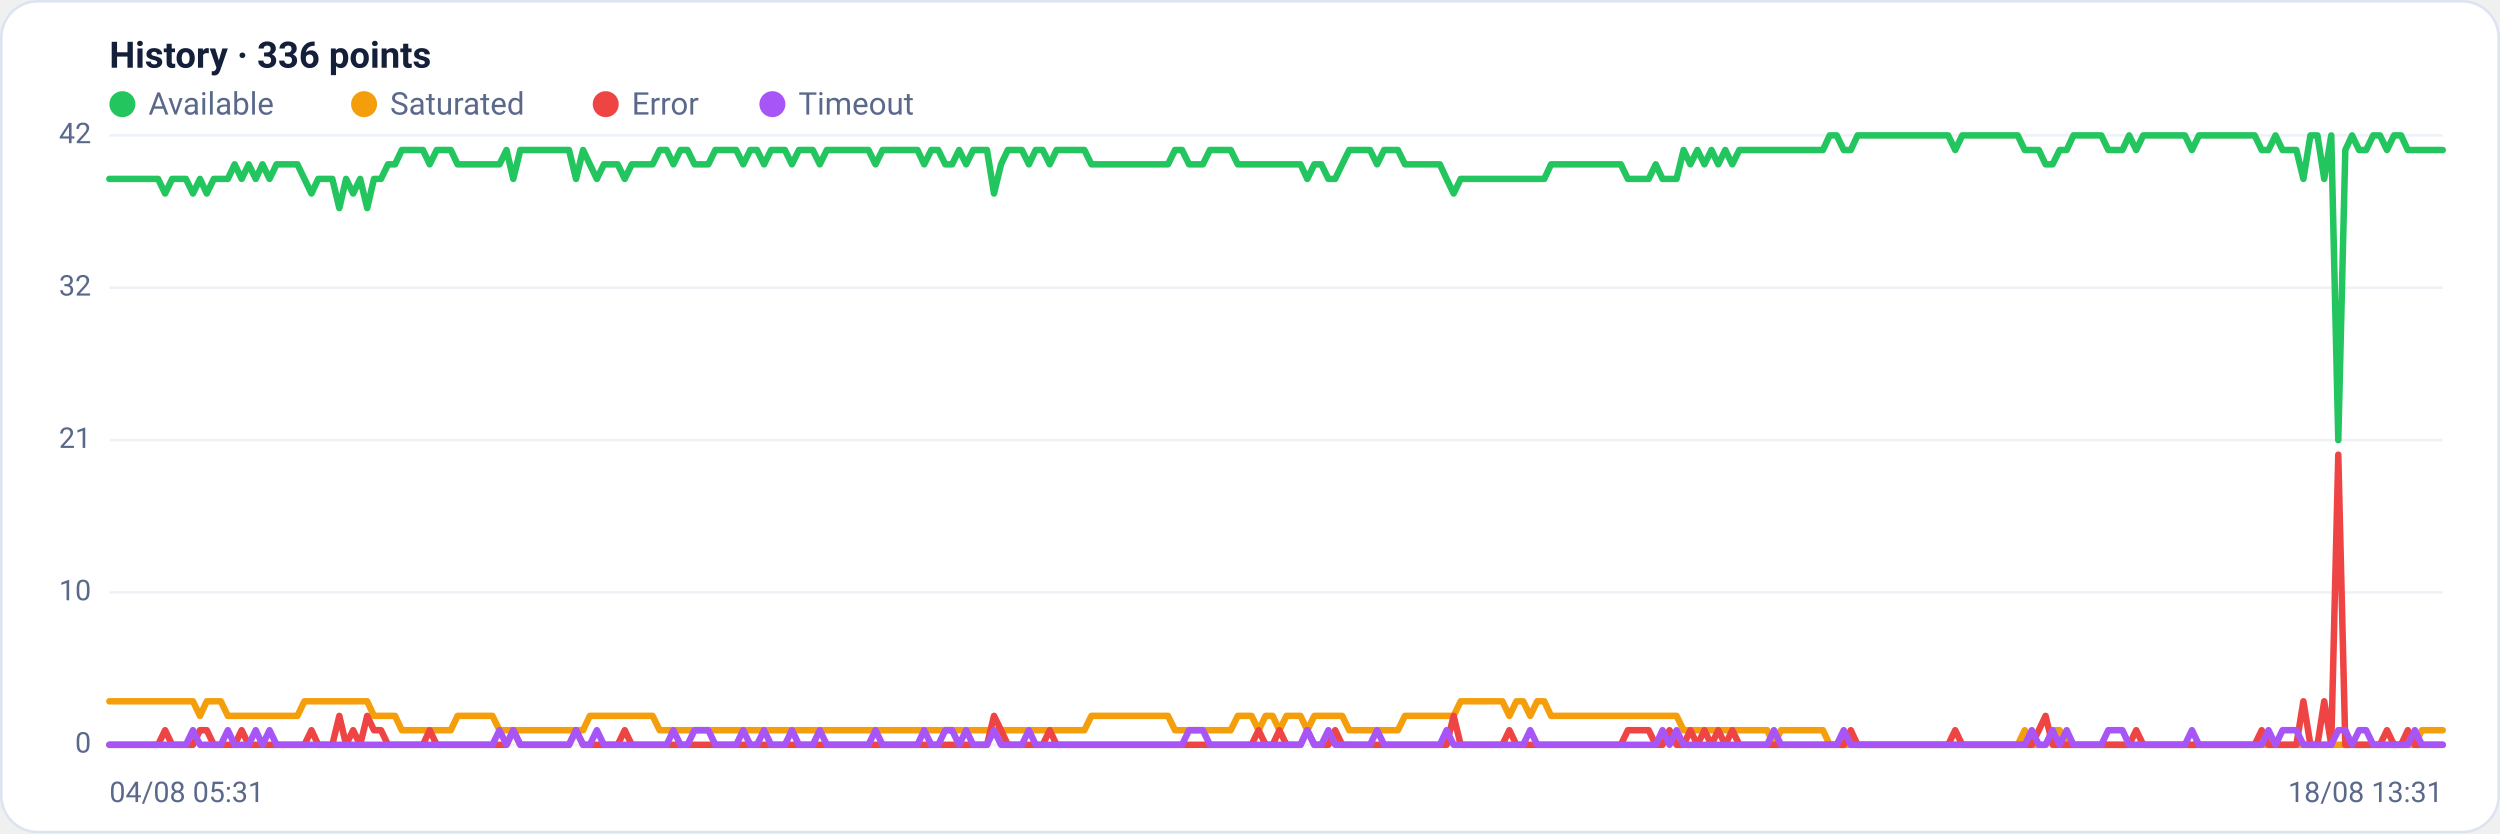
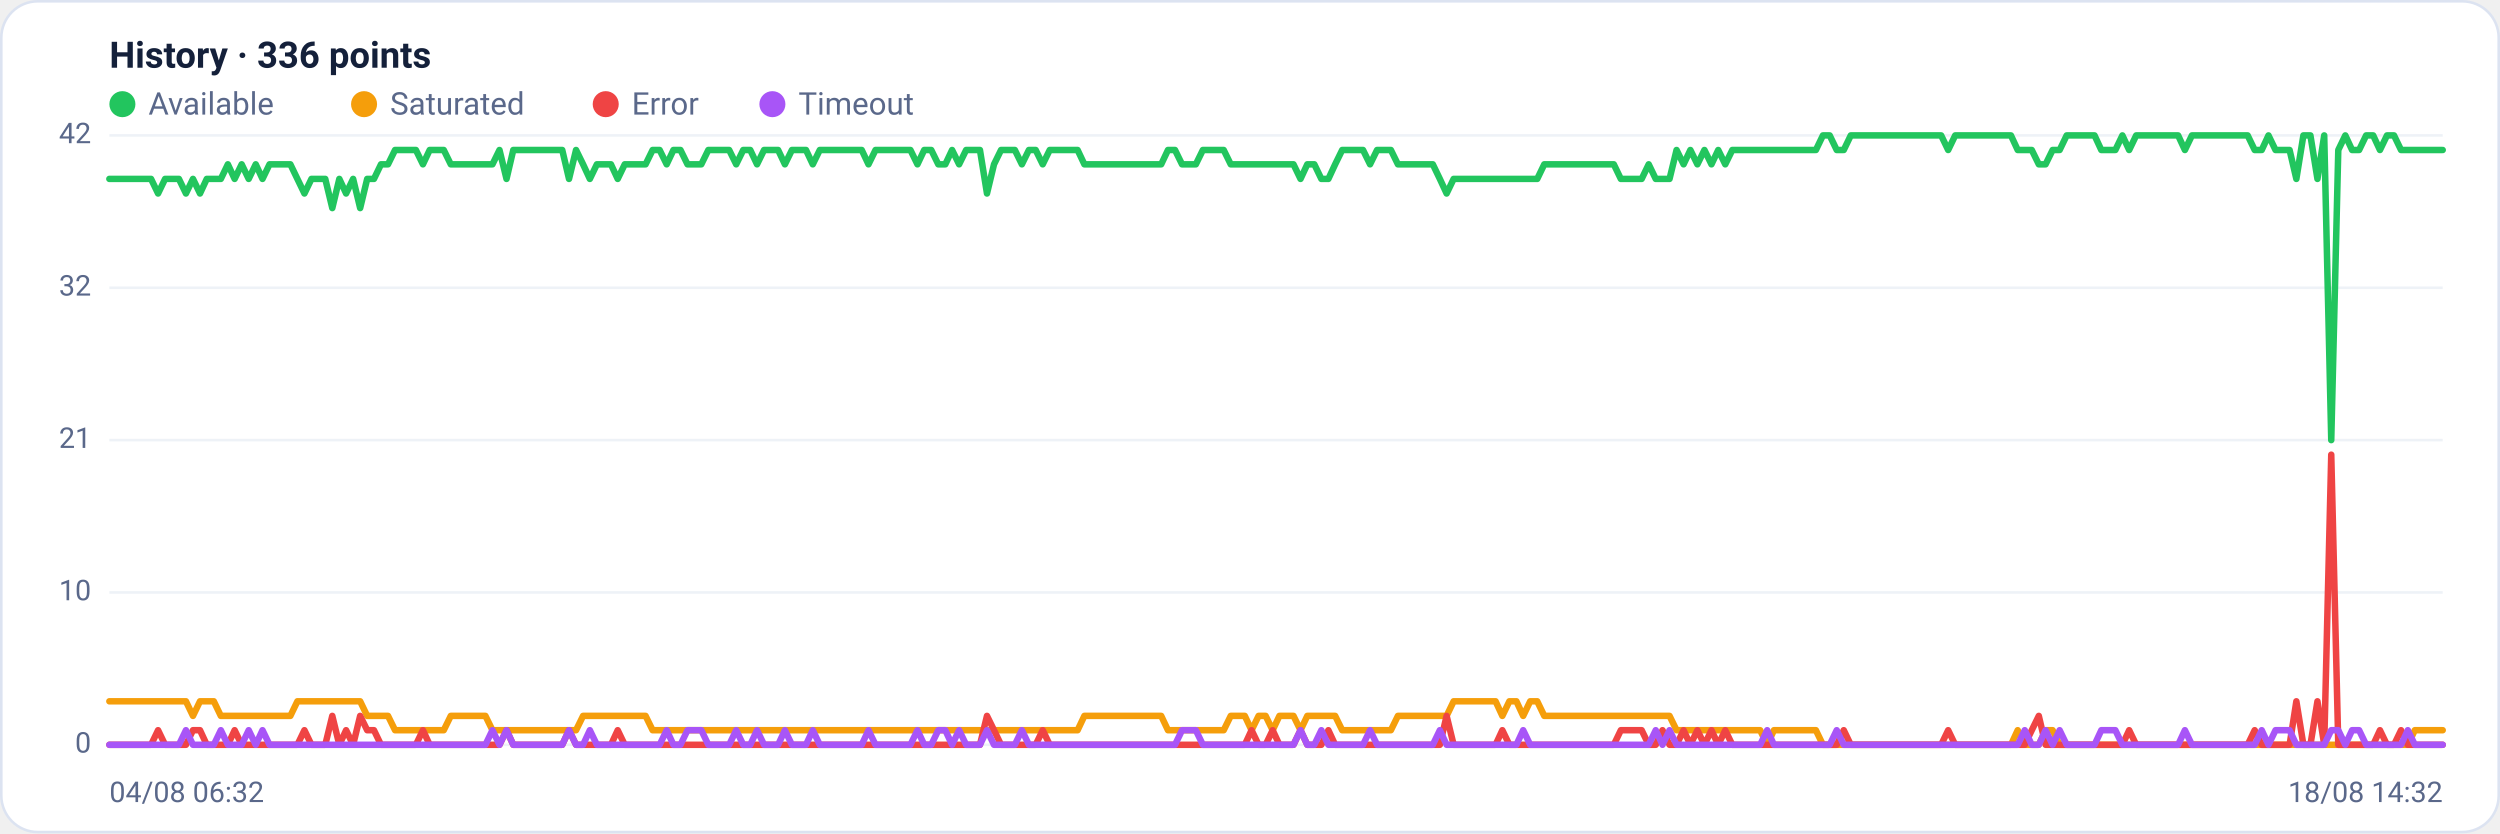
<svg xmlns="http://www.w3.org/2000/svg" viewBox="0 0 960 320" width="960" height="320" font-family="Segoe UI, system-ui, -apple-system, Roboto, Helvetica, Arial, sans-serif" role="img" aria-label="Availability history per region">
  <rect x="0.5" y="0.5" width="959" height="319" rx="14" fill="#ffffff" stroke="#dce3f1" />
  <text x="42" y="26" font-size="14" font-weight="600" fill="#14203a">History · 336 points</text>
  <circle cx="47" cy="40" r="5" fill="#22c55e" />
  <text x="57" y="44" font-size="12" fill="#5a688a">Available</text>
  <circle cx="139.8" cy="40" r="5" fill="#f59e0b" />
  <text x="149.8" y="44" font-size="12" fill="#5a688a">Saturated</text>
  <circle cx="232.6" cy="40" r="5" fill="#ef4444" />
  <text x="242.6" y="44" font-size="12" fill="#5a688a">Error</text>
  <circle cx="296.6" cy="40" r="5" fill="#a855f7" />
  <text x="306.6" y="44" font-size="12" fill="#5a688a">Timeout</text>
  <line x1="42" y1="286.0" x2="938" y2="286.0" stroke="#eef2f7" stroke-width="1" />
  <text x="35" y="289.0" text-anchor="end" font-size="11" fill="#5a688a">0</text>
  <line x1="42" y1="227.5" x2="938" y2="227.5" stroke="#eef2f7" stroke-width="1" />
  <text x="35" y="230.5" text-anchor="end" font-size="11" fill="#5a688a">10</text>
  <line x1="42" y1="169.0" x2="938" y2="169.0" stroke="#eef2f7" stroke-width="1" />
  <text x="35" y="172.0" text-anchor="end" font-size="11" fill="#5a688a">21</text>
  <line x1="42" y1="110.5" x2="938" y2="110.5" stroke="#eef2f7" stroke-width="1" />
  <text x="35" y="113.5" text-anchor="end" font-size="11" fill="#5a688a">32</text>
  <line x1="42" y1="52.0" x2="938" y2="52.0" stroke="#eef2f7" stroke-width="1" />
  <text x="35" y="55.0" text-anchor="end" font-size="11" fill="#5a688a">42</text>
-   <polyline fill="none" stroke="#22c55e" stroke-width="2.5" stroke-linejoin="round" stroke-linecap="round" points="42.0,68.7 44.7,68.7 47.3,68.7 50.0,68.7 52.7,68.7 55.4,68.7 58.0,68.7 60.7,68.7 63.4,74.3 66.1,68.7 68.7,68.7 71.4,68.7 74.1,74.3 76.8,68.7 79.4,74.3 82.1,68.7 84.8,68.7 87.5,68.7 90.1,63.1 92.8,68.7 95.5,63.1 98.2,68.7 100.8,63.1 103.5,68.7 106.2,63.1 108.9,63.1 111.5,63.1 114.2,63.1 116.9,68.7 119.6,74.3 122.2,68.7 124.9,68.7 127.6,68.7 130.3,79.9 132.9,68.7 135.6,74.3 138.3,68.7 141.0,79.9 143.6,68.7 146.3,68.7 149.0,63.1 151.7,63.1 154.3,57.6 157.0,57.6 159.7,57.6 162.4,57.6 165.0,63.1 167.7,57.6 170.4,57.6 173.1,57.6 175.7,63.1 178.4,63.1 181.1,63.1 183.8,63.1 186.4,63.1 189.1,63.1 191.8,63.1 194.5,57.6 197.1,68.7 199.8,57.6 202.5,57.6 205.2,57.6 207.8,57.6 210.5,57.6 213.2,57.6 215.9,57.6 218.5,57.6 221.2,68.7 223.9,57.6 226.5,63.1 229.2,68.7 231.9,63.1 234.6,63.1 237.2,63.1 239.9,68.7 242.6,63.1 245.3,63.1 247.9,63.1 250.6,63.1 253.3,57.6 256.0,57.6 258.6,63.1 261.3,57.6 264.0,57.6 266.7,63.1 269.3,63.1 272.0,63.1 274.7,57.6 277.4,57.6 280.0,57.6 282.7,57.6 285.4,63.1 288.1,57.6 290.7,57.6 293.4,63.1 296.1,57.6 298.8,57.6 301.4,57.6 304.1,63.1 306.8,57.6 309.5,57.6 312.1,57.6 314.8,63.1 317.5,57.6 320.2,57.6 322.8,57.6 325.5,57.6 328.2,57.6 330.9,57.6 333.5,57.6 336.2,63.1 338.9,57.6 341.6,57.6 344.2,57.6 346.9,57.6 349.6,57.6 352.3,57.6 354.9,63.1 357.6,57.6 360.3,57.6 363.0,63.1 365.6,63.1 368.3,57.6 371.0,63.1 373.7,57.6 376.3,57.6 379.0,57.6 381.7,74.3 384.4,63.1 387.0,57.6 389.7,57.6 392.4,57.6 395.1,63.1 397.7,57.6 400.4,57.6 403.1,63.1 405.7,57.6 408.4,57.6 411.1,57.6 413.8,57.6 416.4,57.6 419.1,63.1 421.8,63.1 424.5,63.1 427.1,63.1 429.8,63.1 432.5,63.1 435.2,63.1 437.8,63.1 440.5,63.1 443.2,63.1 445.9,63.1 448.5,63.1 451.2,57.6 453.9,57.6 456.6,63.1 459.2,63.1 461.9,63.1 464.6,57.6 467.3,57.6 469.9,57.6 472.6,57.6 475.3,63.1 478.0,63.1 480.6,63.1 483.3,63.1 486.0,63.1 488.7,63.1 491.3,63.1 494.0,63.1 496.7,63.1 499.4,63.1 502.0,68.7 504.7,63.1 507.4,63.1 510.1,68.7 512.7,68.7 515.4,63.1 518.1,57.6 520.8,57.6 523.4,57.6 526.1,57.6 528.8,63.1 531.5,57.6 534.1,57.6 536.8,57.6 539.5,63.1 542.2,63.1 544.8,63.1 547.5,63.1 550.2,63.1 552.9,63.1 555.5,68.7 558.2,74.3 560.9,68.7 563.6,68.7 566.2,68.7 568.9,68.7 571.6,68.7 574.3,68.7 576.9,68.7 579.6,68.7 582.3,68.7 584.9,68.7 587.6,68.7 590.3,68.7 593.0,68.7 595.6,63.1 598.3,63.1 601.0,63.1 603.7,63.1 606.3,63.1 609.0,63.1 611.7,63.1 614.4,63.1 617.0,63.1 619.7,63.1 622.4,63.1 625.1,68.7 627.7,68.7 630.4,68.7 633.1,68.7 635.8,63.1 638.4,68.7 641.1,68.7 643.8,68.7 646.5,57.6 649.1,63.1 651.8,57.6 654.5,63.1 657.2,57.6 659.8,63.1 662.5,57.6 665.2,63.1 667.9,57.6 670.5,57.6 673.2,57.6 675.9,57.6 678.6,57.6 681.2,57.6 683.9,57.6 686.6,57.6 689.3,57.6 691.9,57.6 694.6,57.6 697.3,57.6 700.0,57.6 702.6,52.0 705.3,52.0 708.0,57.6 710.7,57.6 713.3,52.0 716.0,52.0 718.7,52.0 721.4,52.0 724.0,52.0 726.7,52.0 729.4,52.0 732.1,52.0 734.7,52.0 737.4,52.0 740.1,52.0 742.8,52.0 745.4,52.0 748.1,52.0 750.8,57.6 753.5,52.0 756.1,52.0 758.8,52.0 761.5,52.0 764.1,52.0 766.8,52.0 769.5,52.0 772.2,52.0 774.8,52.0 777.5,57.6 780.2,57.6 782.9,57.6 785.5,63.1 788.2,63.1 790.9,57.6 793.6,57.6 796.2,52.0 798.9,52.0 801.6,52.0 804.3,52.0 806.9,52.0 809.6,57.6 812.3,57.6 815.0,57.6 817.6,52.0 820.3,57.6 823.0,52.0 825.7,52.0 828.3,52.0 831.0,52.0 833.7,52.0 836.4,52.0 839.0,52.0 841.7,57.6 844.4,52.0 847.1,52.0 849.7,52.0 852.4,52.0 855.1,52.0 857.8,52.0 860.4,52.0 863.1,52.0 865.8,52.0 868.5,57.6 871.1,57.6 873.8,52.0 876.5,57.6 879.2,57.6 881.8,57.6 884.5,68.7 887.2,52.0 889.9,52.0 892.5,68.7 895.2,52.0 897.9,169.0 900.6,57.6 903.2,52.0 905.9,57.6 908.6,57.6 911.3,52.0 913.9,52.0 916.6,57.6 919.3,52.0 922.0,52.0 924.6,57.6 927.3,57.6 930.0,57.6 932.7,57.6 935.3,57.6 938.0,57.6" />
-   <polyline fill="none" stroke="#f59e0b" stroke-width="2.5" stroke-linejoin="round" stroke-linecap="round" points="42.0,269.3 44.7,269.3 47.3,269.3 50.0,269.3 52.7,269.3 55.4,269.3 58.0,269.3 60.7,269.3 63.4,269.3 66.1,269.3 68.7,269.3 71.4,269.3 74.1,269.3 76.8,274.9 79.4,269.3 82.1,269.3 84.8,269.3 87.5,274.9 90.1,274.9 92.8,274.9 95.5,274.9 98.2,274.9 100.8,274.9 103.5,274.9 106.2,274.9 108.9,274.9 111.5,274.9 114.2,274.9 116.9,269.3 119.6,269.3 122.2,269.3 124.9,269.3 127.6,269.3 130.3,269.3 132.9,269.3 135.6,269.3 138.3,269.3 141.0,269.3 143.6,274.9 146.3,274.9 149.0,274.9 151.7,274.9 154.3,280.4 157.0,280.4 159.7,280.4 162.4,280.4 165.0,280.4 167.7,280.4 170.4,280.4 173.1,280.4 175.7,274.9 178.4,274.9 181.1,274.9 183.8,274.9 186.4,274.9 189.1,274.9 191.8,280.4 194.5,280.4 197.1,280.4 199.8,280.4 202.5,280.4 205.2,280.4 207.8,280.4 210.5,280.4 213.2,280.4 215.9,280.4 218.5,280.4 221.2,280.4 223.9,280.4 226.5,274.9 229.2,274.9 231.9,274.9 234.6,274.9 237.2,274.9 239.9,274.9 242.6,274.9 245.3,274.9 247.9,274.9 250.6,274.9 253.3,280.4 256.0,280.4 258.6,280.4 261.3,280.4 264.0,280.4 266.7,280.4 269.3,280.4 272.0,280.4 274.7,280.4 277.4,280.4 280.0,280.4 282.7,280.4 285.4,280.4 288.1,280.4 290.7,280.4 293.4,280.4 296.1,280.4 298.8,280.4 301.4,280.4 304.1,280.4 306.8,280.4 309.5,280.4 312.1,280.4 314.8,280.4 317.5,280.4 320.2,280.4 322.8,280.4 325.5,280.4 328.2,280.4 330.9,280.4 333.5,280.4 336.2,280.4 338.9,280.4 341.6,280.4 344.2,280.4 346.9,280.4 349.6,280.4 352.3,280.4 354.9,280.4 357.6,280.4 360.3,280.4 363.0,280.4 365.6,280.4 368.3,280.4 371.0,280.4 373.7,280.4 376.3,280.4 379.0,280.4 381.7,280.4 384.4,280.4 387.0,280.4 389.7,280.4 392.4,280.4 395.1,280.4 397.7,280.4 400.4,280.4 403.1,280.4 405.7,280.4 408.4,280.4 411.1,280.4 413.8,280.4 416.4,280.4 419.1,274.9 421.8,274.9 424.5,274.9 427.1,274.9 429.8,274.9 432.5,274.9 435.2,274.9 437.8,274.9 440.5,274.9 443.2,274.9 445.9,274.9 448.5,274.9 451.2,280.4 453.9,280.4 456.6,280.4 459.2,280.4 461.9,280.4 464.6,280.4 467.3,280.4 469.9,280.4 472.6,280.4 475.3,274.9 478.0,274.9 480.6,274.9 483.3,280.4 486.0,274.9 488.7,274.9 491.3,280.4 494.0,274.9 496.7,274.9 499.4,274.9 502.0,280.4 504.7,274.9 507.4,274.9 510.1,274.9 512.7,274.9 515.4,274.9 518.1,280.4 520.8,280.4 523.4,280.4 526.1,280.4 528.8,280.4 531.5,280.4 534.1,280.4 536.8,280.4 539.5,274.9 542.2,274.9 544.8,274.9 547.5,274.9 550.2,274.9 552.9,274.9 555.5,274.9 558.2,274.9 560.9,269.3 563.6,269.3 566.2,269.3 568.9,269.3 571.6,269.3 574.3,269.3 576.9,269.3 579.6,274.9 582.3,269.3 584.9,269.3 587.6,274.9 590.3,269.3 593.0,269.3 595.6,274.9 598.3,274.9 601.0,274.9 603.7,274.9 606.3,274.9 609.0,274.9 611.7,274.9 614.4,274.9 617.0,274.9 619.7,274.9 622.4,274.9 625.1,274.9 627.7,274.9 630.4,274.9 633.1,274.9 635.8,274.9 638.4,274.9 641.1,274.9 643.8,274.9 646.5,280.4 649.1,280.4 651.8,280.4 654.5,280.4 657.2,280.4 659.8,280.4 662.5,280.4 665.2,280.4 667.9,280.4 670.5,280.4 673.2,280.4 675.9,280.4 678.6,280.4 681.2,286.0 683.9,280.4 686.6,280.4 689.3,280.4 691.9,280.4 694.6,280.4 697.3,280.4 700.0,280.4 702.6,286.0 705.3,286.0 708.0,286.0 710.7,286.0 713.3,286.0 716.0,286.0 718.7,286.0 721.4,286.0 724.0,286.0 726.7,286.0 729.4,286.0 732.1,286.0 734.7,286.0 737.4,286.0 740.1,286.0 742.8,286.0 745.4,286.0 748.1,286.0 750.8,286.0 753.5,286.0 756.1,286.0 758.8,286.0 761.5,286.0 764.1,286.0 766.8,286.0 769.5,286.0 772.2,286.0 774.8,286.0 777.5,280.4 780.2,286.0 782.9,286.0 785.5,286.0 788.2,280.4 790.9,280.4 793.6,286.0 796.2,286.0 798.9,286.0 801.6,286.0 804.3,286.0 806.9,286.0 809.6,286.0 812.3,286.0 815.0,286.0 817.6,286.0 820.3,286.0 823.0,286.0 825.7,286.0 828.3,286.0 831.0,286.0 833.7,286.0 836.4,286.0 839.0,286.0 841.7,286.0 844.4,286.0 847.1,286.0 849.7,286.0 852.4,286.0 855.1,286.0 857.8,286.0 860.4,286.0 863.1,286.0 865.8,286.0 868.5,286.0 871.1,286.0 873.8,286.0 876.5,286.0 879.2,286.0 881.8,286.0 884.5,286.0 887.2,286.0 889.9,286.0 892.5,286.0 895.2,286.0 897.9,286.0 900.6,286.0 903.2,286.0 905.9,286.0 908.6,286.0 911.3,286.0 913.9,286.0 916.6,286.0 919.3,286.0 922.0,286.0 924.6,286.0 927.3,286.0 930.0,280.4 932.7,280.4 935.3,280.4 938.0,280.4" />
-   <polyline fill="none" stroke="#ef4444" stroke-width="2.5" stroke-linejoin="round" stroke-linecap="round" points="42.0,286.0 44.7,286.0 47.3,286.0 50.0,286.0 52.7,286.0 55.4,286.0 58.0,286.0 60.7,286.0 63.4,280.4 66.1,286.0 68.7,286.0 71.4,286.0 74.1,286.0 76.8,280.4 79.4,280.4 82.1,286.0 84.8,286.0 87.5,286.0 90.1,286.0 92.8,280.4 95.5,286.0 98.2,286.0 100.8,286.0 103.5,286.0 106.2,286.0 108.9,286.0 111.5,286.0 114.2,286.0 116.9,286.0 119.6,280.4 122.2,286.0 124.9,286.0 127.6,286.0 130.3,274.9 132.9,286.0 135.6,280.4 138.3,286.0 141.0,274.9 143.6,280.4 146.3,280.4 149.0,286.0 151.7,286.0 154.3,286.0 157.0,286.0 159.7,286.0 162.4,286.0 165.0,280.4 167.7,286.0 170.4,286.0 173.1,286.0 175.7,286.0 178.4,286.0 181.1,286.0 183.8,286.0 186.4,286.0 189.1,286.0 191.8,286.0 194.5,286.0 197.1,280.4 199.8,286.0 202.5,286.0 205.2,286.0 207.8,286.0 210.5,286.0 213.2,286.0 215.9,286.0 218.5,286.0 221.2,280.4 223.9,286.0 226.5,286.0 229.2,286.0 231.9,286.0 234.6,286.0 237.2,286.0 239.9,280.4 242.6,286.0 245.3,286.0 247.9,286.0 250.6,286.0 253.3,286.0 256.0,286.0 258.6,286.0 261.3,286.0 264.0,286.0 266.7,286.0 269.3,286.0 272.0,286.0 274.7,286.0 277.4,286.0 280.0,286.0 282.7,286.0 285.4,286.0 288.1,286.0 290.7,286.0 293.4,286.0 296.1,286.0 298.8,286.0 301.4,286.0 304.1,286.0 306.8,286.0 309.5,286.0 312.1,286.0 314.8,286.0 317.5,286.0 320.2,286.0 322.8,286.0 325.5,286.0 328.2,286.0 330.9,286.0 333.5,286.0 336.2,286.0 338.9,286.0 341.6,286.0 344.2,286.0 346.9,286.0 349.6,286.0 352.3,286.0 354.9,286.0 357.6,286.0 360.3,286.0 363.0,286.0 365.6,286.0 368.3,286.0 371.0,286.0 373.7,286.0 376.3,286.0 379.0,286.0 381.7,274.9 384.4,280.4 387.0,286.0 389.7,286.0 392.4,286.0 395.1,286.0 397.7,286.0 400.4,286.0 403.1,280.4 405.7,286.0 408.4,286.0 411.1,286.0 413.8,286.0 416.4,286.0 419.1,286.0 421.8,286.0 424.5,286.0 427.1,286.0 429.8,286.0 432.5,286.0 435.2,286.0 437.8,286.0 440.5,286.0 443.2,286.0 445.9,286.0 448.5,286.0 451.2,286.0 453.9,286.0 456.6,286.0 459.2,286.0 461.9,286.0 464.6,286.0 467.3,286.0 469.9,286.0 472.6,286.0 475.3,286.0 478.0,286.0 480.6,286.0 483.3,280.4 486.0,286.0 488.7,286.0 491.3,280.4 494.0,286.0 496.7,286.0 499.4,286.0 502.0,280.4 504.7,286.0 507.4,286.0 510.1,286.0 512.7,280.4 515.4,286.0 518.1,286.0 520.8,286.0 523.4,286.0 526.1,286.0 528.8,286.0 531.5,286.0 534.1,286.0 536.8,286.0 539.5,286.0 542.2,286.0 544.8,286.0 547.5,286.0 550.2,286.0 552.9,286.0 555.5,286.0 558.2,274.9 560.9,286.0 563.6,286.0 566.2,286.0 568.9,286.0 571.6,286.0 574.3,286.0 576.9,286.0 579.6,280.4 582.3,286.0 584.9,286.0 587.6,286.0 590.3,286.0 593.0,286.0 595.6,286.0 598.3,286.0 601.0,286.0 603.7,286.0 606.3,286.0 609.0,286.0 611.7,286.0 614.4,286.0 617.0,286.0 619.7,286.0 622.4,286.0 625.1,280.4 627.7,280.4 630.4,280.4 633.1,280.4 635.8,286.0 638.4,286.0 641.1,280.4 643.8,286.0 646.5,286.0 649.1,280.4 651.8,286.0 654.5,280.4 657.2,286.0 659.8,280.4 662.5,286.0 665.2,280.4 667.9,286.0 670.5,286.0 673.2,286.0 675.9,286.0 678.6,286.0 681.2,286.0 683.9,286.0 686.6,286.0 689.3,286.0 691.9,286.0 694.6,286.0 697.3,286.0 700.0,286.0 702.6,286.0 705.3,286.0 708.0,286.0 710.7,280.4 713.3,286.0 716.0,286.0 718.7,286.0 721.4,286.0 724.0,286.0 726.7,286.0 729.4,286.0 732.1,286.0 734.7,286.0 737.4,286.0 740.1,286.0 742.8,286.0 745.4,286.0 748.1,286.0 750.8,280.4 753.5,286.0 756.1,286.0 758.8,286.0 761.5,286.0 764.1,286.0 766.8,286.0 769.5,286.0 772.2,286.0 774.8,286.0 777.5,286.0 780.2,286.0 782.9,280.4 785.5,274.9 788.2,286.0 790.9,286.0 793.6,286.0 796.2,286.0 798.9,286.0 801.6,286.0 804.3,286.0 806.9,286.0 809.6,286.0 812.3,286.0 815.0,286.0 817.6,286.0 820.3,280.4 823.0,286.0 825.7,286.0 828.3,286.0 831.0,286.0 833.7,286.0 836.4,286.0 839.0,286.0 841.7,286.0 844.4,286.0 847.1,286.0 849.7,286.0 852.4,286.0 855.1,286.0 857.8,286.0 860.4,286.0 863.1,286.0 865.8,286.0 868.5,280.4 871.1,286.0 873.8,286.0 876.5,286.0 879.2,286.0 881.8,286.0 884.5,269.3 887.2,286.0 889.9,286.0 892.5,269.3 895.2,286.0 897.9,174.6 900.6,286.0 903.2,286.0 905.9,286.0 908.6,286.0 911.3,286.0 913.9,286.0 916.6,280.4 919.3,286.0 922.0,286.0 924.6,280.4 927.3,286.0 930.0,286.0 932.7,286.0 935.3,286.0 938.0,286.0" />
-   <polyline fill="none" stroke="#a855f7" stroke-width="2.5" stroke-linejoin="round" stroke-linecap="round" points="42.0,286.0 44.7,286.0 47.3,286.0 50.0,286.0 52.7,286.0 55.4,286.0 58.0,286.0 60.7,286.0 63.4,286.0 66.1,286.0 68.7,286.0 71.4,286.0 74.1,280.4 76.8,286.0 79.4,286.0 82.1,286.0 84.8,286.0 87.5,280.4 90.1,286.0 92.8,286.0 95.5,286.0 98.2,280.4 100.8,286.0 103.5,280.4 106.2,286.0 108.9,286.0 111.5,286.0 114.2,286.0 116.9,286.0 119.6,286.0 122.2,286.0 124.9,286.0 127.6,286.0 130.3,286.0 132.9,286.0 135.6,286.0 138.3,286.0 141.0,286.0 143.6,286.0 146.3,286.0 149.0,286.0 151.7,286.0 154.3,286.0 157.0,286.0 159.7,286.0 162.4,286.0 165.0,286.0 167.7,286.0 170.4,286.0 173.1,286.0 175.7,286.0 178.4,286.0 181.1,286.0 183.8,286.0 186.4,286.0 189.1,286.0 191.8,280.4 194.5,286.0 197.1,280.4 199.8,286.0 202.5,286.0 205.2,286.0 207.8,286.0 210.5,286.0 213.2,286.0 215.9,286.0 218.5,286.0 221.2,280.4 223.9,286.0 226.5,286.0 229.2,280.4 231.9,286.0 234.6,286.0 237.2,286.0 239.9,286.0 242.6,286.0 245.3,286.0 247.9,286.0 250.6,286.0 253.3,286.0 256.0,286.0 258.6,280.4 261.3,286.0 264.0,286.0 266.7,280.4 269.3,280.4 272.0,280.4 274.7,286.0 277.4,286.0 280.0,286.0 282.7,286.0 285.4,280.4 288.1,286.0 290.7,286.0 293.4,280.4 296.1,286.0 298.8,286.0 301.4,286.0 304.1,280.4 306.8,286.0 309.5,286.0 312.1,286.0 314.8,280.4 317.5,286.0 320.2,286.0 322.8,286.0 325.5,286.0 328.2,286.0 330.9,286.0 333.5,286.0 336.2,280.4 338.9,286.0 341.6,286.0 344.2,286.0 346.9,286.0 349.6,286.0 352.3,286.0 354.9,280.4 357.6,286.0 360.3,286.0 363.0,280.4 365.6,280.4 368.3,286.0 371.0,280.4 373.7,286.0 376.3,286.0 379.0,286.0 381.7,280.4 384.4,286.0 387.0,286.0 389.7,286.0 392.4,286.0 395.1,280.4 397.7,286.0 400.4,286.0 403.1,286.0 405.7,286.0 408.4,286.0 411.1,286.0 413.8,286.0 416.4,286.0 419.1,286.0 421.8,286.0 424.5,286.0 427.1,286.0 429.8,286.0 432.5,286.0 435.2,286.0 437.8,286.0 440.5,286.0 443.2,286.0 445.9,286.0 448.5,286.0 451.2,286.0 453.9,286.0 456.6,280.4 459.2,280.4 461.9,280.4 464.6,286.0 467.3,286.0 469.9,286.0 472.6,286.0 475.3,286.0 478.0,286.0 480.6,286.0 483.3,286.0 486.0,286.0 488.7,286.0 491.3,286.0 494.0,286.0 496.7,286.0 499.4,286.0 502.0,280.4 504.7,286.0 507.4,286.0 510.1,280.4 512.7,286.0 515.4,286.0 518.1,286.0 520.8,286.0 523.4,286.0 526.1,286.0 528.8,280.4 531.5,286.0 534.1,286.0 536.8,286.0 539.5,286.0 542.2,286.0 544.8,286.0 547.5,286.0 550.2,286.0 552.9,286.0 555.5,280.4 558.2,286.0 560.9,286.0 563.6,286.0 566.2,286.0 568.9,286.0 571.6,286.0 574.3,286.0 576.9,286.0 579.6,286.0 582.3,286.0 584.9,286.0 587.6,280.4 590.3,286.0 593.0,286.0 595.6,286.0 598.3,286.0 601.0,286.0 603.7,286.0 606.3,286.0 609.0,286.0 611.7,286.0 614.4,286.0 617.0,286.0 619.7,286.0 622.4,286.0 625.1,286.0 627.7,286.0 630.4,286.0 633.1,286.0 635.8,286.0 638.4,280.4 641.1,286.0 643.8,280.4 646.5,286.0 649.1,286.0 651.8,286.0 654.5,286.0 657.2,286.0 659.8,286.0 662.5,286.0 665.2,286.0 667.9,286.0 670.5,286.0 673.2,286.0 675.9,286.0 678.6,286.0 681.2,280.4 683.9,286.0 686.6,286.0 689.3,286.0 691.9,286.0 694.6,286.0 697.3,286.0 700.0,286.0 702.6,286.0 705.3,286.0 708.0,280.4 710.7,286.0 713.3,286.0 716.0,286.0 718.7,286.0 721.4,286.0 724.0,286.0 726.7,286.0 729.4,286.0 732.1,286.0 734.7,286.0 737.4,286.0 740.1,286.0 742.8,286.0 745.4,286.0 748.1,286.0 750.8,286.0 753.5,286.0 756.1,286.0 758.8,286.0 761.5,286.0 764.1,286.0 766.8,286.0 769.5,286.0 772.2,286.0 774.8,286.0 777.5,286.0 780.2,280.4 782.9,286.0 785.5,286.0 788.2,280.4 790.9,286.0 793.6,280.4 796.2,286.0 798.9,286.0 801.6,286.0 804.3,286.0 806.9,286.0 809.6,280.4 812.3,280.4 815.0,280.4 817.6,286.0 820.3,286.0 823.0,286.0 825.7,286.0 828.3,286.0 831.0,286.0 833.7,286.0 836.4,286.0 839.0,286.0 841.7,280.4 844.4,286.0 847.1,286.0 849.7,286.0 852.4,286.0 855.1,286.0 857.8,286.0 860.4,286.0 863.1,286.0 865.8,286.0 868.5,286.0 871.1,280.4 873.8,286.0 876.5,280.4 879.2,280.4 881.8,280.4 884.5,286.0 887.2,286.0 889.9,286.0 892.5,286.0 895.2,286.0 897.9,280.4 900.6,280.4 903.2,286.0 905.9,280.4 908.6,280.4 911.3,286.0 913.9,286.0 916.6,286.0 919.3,286.0 922.0,286.0 924.6,286.0 927.3,280.4 930.0,286.0 932.7,286.0 935.3,286.0 938.0,286.0" />
-   <text x="42" y="308" font-size="11" fill="#5a688a">04/08 05:31</text>
-   <text x="938" y="308" text-anchor="end" font-size="11" fill="#5a688a">18/08 13:31</text>
+   <polyline fill="none" stroke="#22c55e" stroke-width="2.5" stroke-linejoin="round" stroke-linecap="round" points="42.0,68.7 44.7,68.7 47.3,68.7 50.0,68.7 52.7,68.7 55.4,68.7 58.0,68.7 60.7,74.3 63.4,68.7 66.1,68.7 68.7,68.7 71.4,74.3 74.1,68.7 76.8,74.3 79.4,68.7 82.1,68.7 84.8,68.7 87.5,63.1 90.1,68.7 92.8,63.1 95.5,68.7 98.2,63.1 100.8,68.7 103.5,63.1 106.2,63.1 108.9,63.1 111.5,63.1 114.2,68.7 116.9,74.3 119.6,68.7 122.2,68.7 124.9,68.7 127.6,79.9 130.3,68.7 132.9,74.3 135.6,68.7 138.3,79.9 141.0,68.7 143.6,68.7 146.3,63.1 149.0,63.1 151.7,57.6 154.3,57.6 157.0,57.6 159.7,57.6 162.4,63.1 165.0,57.6 167.7,57.6 170.4,57.6 173.1,63.1 175.7,63.1 178.4,63.1 181.1,63.1 183.8,63.1 186.4,63.1 189.1,63.1 191.8,57.6 194.5,68.7 197.1,57.6 199.8,57.6 202.5,57.6 205.2,57.6 207.8,57.6 210.5,57.6 213.2,57.6 215.9,57.6 218.5,68.7 221.2,57.6 223.9,63.1 226.5,68.7 229.2,63.1 231.9,63.1 234.6,63.1 237.2,68.7 239.9,63.1 242.6,63.1 245.3,63.1 247.9,63.1 250.6,57.6 253.3,57.6 256.0,63.1 258.6,57.6 261.3,57.6 264.0,63.1 266.7,63.1 269.3,63.1 272.0,57.6 274.7,57.6 277.4,57.6 280.0,57.6 282.7,63.1 285.4,57.6 288.1,57.6 290.7,63.1 293.4,57.6 296.1,57.6 298.8,57.6 301.4,63.1 304.1,57.6 306.8,57.6 309.5,57.6 312.1,63.1 314.8,57.6 317.5,57.6 320.2,57.6 322.8,57.6 325.5,57.6 328.2,57.6 330.9,57.6 333.5,63.1 336.2,57.6 338.9,57.6 341.6,57.6 344.2,57.6 346.9,57.6 349.6,57.6 352.3,63.1 354.9,57.6 357.6,57.6 360.3,63.1 363.0,63.1 365.6,57.6 368.3,63.1 371.0,57.6 373.7,57.6 376.3,57.6 379.0,74.3 381.7,63.1 384.4,57.6 387.0,57.6 389.7,57.6 392.4,63.1 395.1,57.6 397.7,57.6 400.4,63.1 403.1,57.6 405.7,57.6 408.4,57.6 411.1,57.6 413.8,57.6 416.4,63.1 419.1,63.1 421.8,63.1 424.5,63.1 427.1,63.1 429.8,63.1 432.5,63.1 435.2,63.1 437.8,63.1 440.5,63.1 443.2,63.1 445.9,63.1 448.5,57.6 451.2,57.6 453.9,63.1 456.6,63.1 459.2,63.1 461.9,57.6 464.6,57.6 467.3,57.6 469.9,57.6 472.6,63.1 475.3,63.1 478.0,63.1 480.6,63.1 483.3,63.1 486.0,63.1 488.7,63.1 491.3,63.1 494.0,63.1 496.7,63.1 499.4,68.7 502.0,63.1 504.7,63.1 507.4,68.7 510.1,68.7 512.7,63.1 515.4,57.6 518.1,57.6 520.8,57.6 523.4,57.6 526.1,63.1 528.8,57.6 531.5,57.6 534.1,57.6 536.8,63.1 539.5,63.1 542.2,63.1 544.8,63.1 547.5,63.1 550.2,63.1 552.9,68.7 555.5,74.3 558.2,68.7 560.9,68.7 563.6,68.7 566.2,68.7 568.9,68.7 571.6,68.7 574.3,68.7 576.9,68.7 579.6,68.7 582.3,68.7 584.9,68.7 587.6,68.7 590.3,68.7 593.0,63.1 595.6,63.1 598.3,63.1 601.0,63.1 603.7,63.1 606.3,63.1 609.0,63.1 611.7,63.1 614.4,63.1 617.0,63.1 619.7,63.1 622.4,68.7 625.1,68.7 627.7,68.7 630.4,68.7 633.1,63.1 635.8,68.7 638.4,68.7 641.1,68.7 643.8,57.6 646.5,63.1 649.1,57.6 651.8,63.1 654.5,57.6 657.2,63.1 659.8,57.6 662.5,63.1 665.2,57.6 667.9,57.6 670.5,57.6 673.2,57.6 675.9,57.6 678.6,57.6 681.2,57.6 683.9,57.6 686.6,57.6 689.3,57.6 691.9,57.6 694.6,57.6 697.3,57.6 700.0,52.0 702.6,52.0 705.3,57.6 708.0,57.6 710.7,52.0 713.3,52.0 716.0,52.0 718.7,52.0 721.4,52.0 724.0,52.0 726.7,52.0 729.4,52.0 732.1,52.0 734.7,52.0 737.4,52.0 740.1,52.0 742.8,52.0 745.4,52.0 748.1,57.6 750.8,52.0 753.5,52.0 756.1,52.0 758.8,52.0 761.5,52.0 764.1,52.0 766.8,52.0 769.5,52.0 772.2,52.0 774.8,57.6 777.5,57.6 780.2,57.6 782.9,63.1 785.5,63.1 788.2,57.6 790.9,57.6 793.6,52.0 796.2,52.0 798.9,52.0 801.6,52.0 804.3,52.0 806.9,57.6 809.6,57.6 812.3,57.6 815.0,52.0 817.6,57.6 820.3,52.0 823.0,52.0 825.7,52.0 828.3,52.0 831.0,52.0 833.7,52.0 836.4,52.0 839.0,57.6 841.7,52.0 844.4,52.0 847.1,52.0 849.7,52.0 852.4,52.0 855.1,52.0 857.8,52.0 860.4,52.0 863.1,52.0 865.8,57.6 868.5,57.6 871.1,52.0 873.8,57.6 876.5,57.6 879.2,57.6 881.8,68.7 884.5,52.0 887.2,52.0 889.9,68.7 892.5,52.0 895.2,169.0 897.9,57.6 900.6,52.0 903.2,57.6 905.9,57.6 908.6,52.0 911.3,52.0 913.9,57.6 916.6,52.0 919.3,52.0 922.0,57.6 924.6,57.6 927.3,57.6 930.0,57.6 932.7,57.6 935.3,57.6 938.0,57.6" />
+   <polyline fill="none" stroke="#f59e0b" stroke-width="2.5" stroke-linejoin="round" stroke-linecap="round" points="42.0,269.3 44.7,269.3 47.3,269.3 50.0,269.3 52.7,269.3 55.4,269.3 58.0,269.3 60.7,269.3 63.4,269.3 66.1,269.3 68.7,269.3 71.4,269.3 74.1,274.9 76.8,269.3 79.4,269.3 82.1,269.3 84.8,274.9 87.5,274.9 90.1,274.9 92.8,274.9 95.5,274.9 98.2,274.9 100.8,274.9 103.5,274.9 106.2,274.9 108.9,274.9 111.5,274.9 114.2,269.3 116.9,269.3 119.6,269.3 122.2,269.3 124.9,269.3 127.6,269.3 130.3,269.3 132.9,269.3 135.6,269.3 138.3,269.3 141.0,274.9 143.6,274.9 146.3,274.9 149.0,274.9 151.7,280.4 154.3,280.4 157.0,280.4 159.7,280.4 162.4,280.4 165.0,280.4 167.7,280.4 170.4,280.4 173.1,274.9 175.7,274.9 178.4,274.9 181.1,274.9 183.8,274.9 186.4,274.9 189.1,280.4 191.8,280.4 194.5,280.4 197.1,280.4 199.8,280.4 202.5,280.4 205.2,280.4 207.8,280.4 210.5,280.4 213.2,280.4 215.9,280.4 218.5,280.4 221.2,280.4 223.9,274.9 226.5,274.9 229.2,274.9 231.9,274.9 234.6,274.9 237.2,274.9 239.9,274.9 242.6,274.9 245.3,274.9 247.9,274.9 250.6,280.4 253.3,280.4 256.0,280.4 258.6,280.4 261.3,280.4 264.0,280.4 266.7,280.4 269.3,280.4 272.0,280.4 274.7,280.4 277.4,280.4 280.0,280.4 282.7,280.4 285.4,280.4 288.1,280.4 290.7,280.4 293.4,280.4 296.1,280.4 298.8,280.4 301.4,280.4 304.1,280.4 306.8,280.4 309.5,280.4 312.1,280.4 314.8,280.4 317.5,280.4 320.2,280.4 322.8,280.4 325.5,280.4 328.2,280.4 330.9,280.4 333.5,280.4 336.2,280.4 338.9,280.4 341.6,280.4 344.2,280.4 346.9,280.4 349.6,280.4 352.3,280.4 354.9,280.4 357.6,280.4 360.3,280.4 363.0,280.4 365.6,280.4 368.3,280.4 371.0,280.4 373.7,280.4 376.3,280.4 379.0,280.4 381.7,280.4 384.4,280.4 387.0,280.4 389.7,280.4 392.4,280.4 395.1,280.4 397.7,280.4 400.4,280.4 403.1,280.4 405.7,280.4 408.4,280.4 411.1,280.4 413.8,280.4 416.4,274.9 419.1,274.9 421.8,274.9 424.5,274.9 427.1,274.9 429.8,274.9 432.5,274.9 435.2,274.9 437.8,274.9 440.5,274.9 443.2,274.9 445.9,274.9 448.5,280.4 451.2,280.4 453.9,280.4 456.6,280.4 459.2,280.4 461.9,280.4 464.6,280.4 467.3,280.4 469.9,280.4 472.6,274.9 475.3,274.9 478.0,274.9 480.6,280.4 483.3,274.9 486.0,274.9 488.7,280.4 491.3,274.9 494.0,274.9 496.7,274.9 499.4,280.4 502.0,274.9 504.7,274.9 507.4,274.9 510.1,274.9 512.7,274.9 515.4,280.4 518.1,280.4 520.8,280.4 523.4,280.4 526.1,280.4 528.8,280.4 531.5,280.4 534.1,280.4 536.8,274.9 539.5,274.9 542.2,274.9 544.8,274.9 547.5,274.9 550.2,274.9 552.9,274.9 555.5,274.9 558.2,269.3 560.9,269.3 563.6,269.3 566.2,269.3 568.9,269.3 571.6,269.3 574.3,269.3 576.9,274.9 579.6,269.3 582.3,269.3 584.9,274.9 587.6,269.3 590.3,269.3 593.0,274.9 595.6,274.9 598.3,274.9 601.0,274.9 603.7,274.9 606.3,274.9 609.0,274.9 611.7,274.9 614.4,274.9 617.0,274.9 619.7,274.9 622.4,274.9 625.1,274.9 627.7,274.9 630.4,274.9 633.1,274.9 635.8,274.9 638.4,274.9 641.1,274.9 643.8,280.4 646.5,280.4 649.1,280.4 651.8,280.4 654.5,280.4 657.2,280.4 659.8,280.4 662.5,280.4 665.2,280.4 667.9,280.4 670.5,280.4 673.2,280.4 675.9,280.4 678.6,286.0 681.2,280.4 683.9,280.4 686.6,280.4 689.3,280.4 691.9,280.4 694.6,280.4 697.3,280.4 700.0,286.0 702.6,286.0 705.3,286.0 708.0,286.0 710.7,286.0 713.3,286.0 716.0,286.0 718.7,286.0 721.4,286.0 724.0,286.0 726.7,286.0 729.4,286.0 732.1,286.0 734.7,286.0 737.4,286.0 740.1,286.0 742.8,286.0 745.4,286.0 748.1,286.0 750.8,286.0 753.5,286.0 756.1,286.0 758.8,286.0 761.5,286.0 764.1,286.0 766.8,286.0 769.5,286.0 772.2,286.0 774.8,280.4 777.5,286.0 780.2,286.0 782.9,286.0 785.5,280.4 788.2,280.4 790.9,286.0 793.6,286.0 796.2,286.0 798.9,286.0 801.6,286.0 804.3,286.0 806.9,286.0 809.6,286.0 812.3,286.0 815.0,286.0 817.6,286.0 820.3,286.0 823.0,286.0 825.7,286.0 828.3,286.0 831.0,286.0 833.7,286.0 836.4,286.0 839.0,286.0 841.7,286.0 844.4,286.0 847.1,286.0 849.7,286.0 852.4,286.0 855.1,286.0 857.8,286.0 860.4,286.0 863.1,286.0 865.8,286.0 868.5,286.0 871.1,286.0 873.8,286.0 876.5,286.0 879.2,286.0 881.8,286.0 884.5,286.0 887.2,286.0 889.9,286.0 892.5,286.0 895.2,286.0 897.9,286.0 900.6,286.0 903.2,286.0 905.9,286.0 908.6,286.0 911.3,286.0 913.9,286.0 916.6,286.0 919.3,286.0 922.0,286.0 924.6,286.0 927.3,280.4 930.0,280.4 932.7,280.4 935.3,280.4 938.0,280.4" />
+   <polyline fill="none" stroke="#ef4444" stroke-width="2.5" stroke-linejoin="round" stroke-linecap="round" points="42.0,286.0 44.7,286.0 47.3,286.0 50.0,286.0 52.7,286.0 55.4,286.0 58.0,286.0 60.7,280.4 63.4,286.0 66.1,286.0 68.7,286.0 71.4,286.0 74.1,280.4 76.8,280.4 79.4,286.0 82.1,286.0 84.8,286.0 87.5,286.0 90.1,280.4 92.8,286.0 95.5,286.0 98.2,286.0 100.8,286.0 103.5,286.0 106.2,286.0 108.9,286.0 111.5,286.0 114.2,286.0 116.9,280.4 119.6,286.0 122.2,286.0 124.9,286.0 127.6,274.9 130.3,286.0 132.9,280.4 135.6,286.0 138.3,274.9 141.0,280.4 143.6,280.4 146.3,286.0 149.0,286.0 151.7,286.0 154.3,286.0 157.0,286.0 159.7,286.0 162.4,280.4 165.0,286.0 167.7,286.0 170.4,286.0 173.1,286.0 175.7,286.0 178.4,286.0 181.1,286.0 183.8,286.0 186.4,286.0 189.1,286.0 191.8,286.0 194.5,280.4 197.1,286.0 199.8,286.0 202.5,286.0 205.2,286.0 207.8,286.0 210.5,286.0 213.2,286.0 215.9,286.0 218.5,280.4 221.2,286.0 223.9,286.0 226.5,286.0 229.2,286.0 231.9,286.0 234.6,286.0 237.2,280.4 239.9,286.0 242.6,286.0 245.3,286.0 247.9,286.0 250.6,286.0 253.3,286.0 256.0,286.0 258.6,286.0 261.3,286.0 264.0,286.0 266.7,286.0 269.3,286.0 272.0,286.0 274.7,286.0 277.4,286.0 280.0,286.0 282.7,286.0 285.4,286.0 288.1,286.0 290.7,286.0 293.4,286.0 296.1,286.0 298.8,286.0 301.4,286.0 304.1,286.0 306.8,286.0 309.5,286.0 312.1,286.0 314.8,286.0 317.5,286.0 320.2,286.0 322.8,286.0 325.5,286.0 328.2,286.0 330.9,286.0 333.5,286.0 336.2,286.0 338.9,286.0 341.6,286.0 344.2,286.0 346.9,286.0 349.6,286.0 352.3,286.0 354.9,286.0 357.6,286.0 360.3,286.0 363.0,286.0 365.6,286.0 368.3,286.0 371.0,286.0 373.7,286.0 376.3,286.0 379.0,274.9 381.7,280.4 384.4,286.0 387.0,286.0 389.7,286.0 392.4,286.0 395.1,286.0 397.7,286.0 400.4,280.4 403.1,286.0 405.7,286.0 408.4,286.0 411.1,286.0 413.8,286.0 416.4,286.0 419.1,286.0 421.8,286.0 424.5,286.0 427.1,286.0 429.8,286.0 432.5,286.0 435.2,286.0 437.8,286.0 440.5,286.0 443.2,286.0 445.9,286.0 448.5,286.0 451.2,286.0 453.9,286.0 456.6,286.0 459.2,286.0 461.9,286.0 464.6,286.0 467.3,286.0 469.9,286.0 472.6,286.0 475.3,286.0 478.0,286.0 480.6,280.4 483.3,286.0 486.0,286.0 488.7,280.4 491.3,286.0 494.0,286.0 496.7,286.0 499.4,280.4 502.0,286.0 504.7,286.0 507.4,286.0 510.1,280.4 512.7,286.0 515.4,286.0 518.1,286.0 520.8,286.0 523.4,286.0 526.1,286.0 528.8,286.0 531.5,286.0 534.1,286.0 536.8,286.0 539.5,286.0 542.2,286.0 544.8,286.0 547.5,286.0 550.2,286.0 552.9,286.0 555.5,274.9 558.2,286.0 560.9,286.0 563.6,286.0 566.2,286.0 568.9,286.0 571.6,286.0 574.3,286.0 576.9,280.4 579.6,286.0 582.3,286.0 584.9,286.0 587.6,286.0 590.3,286.0 593.0,286.0 595.6,286.0 598.3,286.0 601.0,286.0 603.7,286.0 606.3,286.0 609.0,286.0 611.7,286.0 614.4,286.0 617.0,286.0 619.7,286.0 622.4,280.4 625.1,280.4 627.7,280.4 630.4,280.4 633.1,286.0 635.8,286.0 638.4,280.4 641.1,286.0 643.8,286.0 646.5,280.4 649.1,286.0 651.8,280.4 654.5,286.0 657.2,280.4 659.8,286.0 662.5,280.4 665.2,286.0 667.9,286.0 670.5,286.0 673.2,286.0 675.9,286.0 678.6,286.0 681.2,286.0 683.9,286.0 686.6,286.0 689.3,286.0 691.9,286.0 694.6,286.0 697.3,286.0 700.0,286.0 702.6,286.0 705.3,286.0 708.0,280.4 710.7,286.0 713.3,286.0 716.0,286.0 718.7,286.0 721.4,286.0 724.0,286.0 726.7,286.0 729.4,286.0 732.1,286.0 734.7,286.0 737.4,286.0 740.1,286.0 742.8,286.0 745.4,286.0 748.1,280.4 750.8,286.0 753.5,286.0 756.1,286.0 758.8,286.0 761.5,286.0 764.1,286.0 766.8,286.0 769.5,286.0 772.2,286.0 774.8,286.0 777.5,286.0 780.2,280.4 782.9,274.9 785.5,286.0 788.2,286.0 790.9,286.0 793.6,286.0 796.2,286.0 798.9,286.0 801.6,286.0 804.3,286.0 806.9,286.0 809.6,286.0 812.3,286.0 815.0,286.0 817.6,280.4 820.3,286.0 823.0,286.0 825.7,286.0 828.3,286.0 831.0,286.0 833.7,286.0 836.4,286.0 839.0,286.0 841.7,286.0 844.4,286.0 847.1,286.0 849.7,286.0 852.4,286.0 855.1,286.0 857.8,286.0 860.4,286.0 863.1,286.0 865.8,280.4 868.5,286.0 871.1,286.0 873.8,286.0 876.5,286.0 879.2,286.0 881.8,269.3 884.5,286.0 887.2,286.0 889.9,269.3 892.5,286.0 895.2,174.6 897.9,286.0 900.6,286.0 903.2,286.0 905.9,286.0 908.6,286.0 911.3,286.0 913.9,280.4 916.6,286.0 919.3,286.0 922.0,280.4 924.6,286.0 927.3,286.0 930.0,286.0 932.7,286.0 935.3,286.0 938.0,286.0" />
+   <polyline fill="none" stroke="#a855f7" stroke-width="2.5" stroke-linejoin="round" stroke-linecap="round" points="42.0,286.0 44.7,286.0 47.3,286.0 50.0,286.0 52.7,286.0 55.4,286.0 58.0,286.0 60.7,286.0 63.4,286.0 66.1,286.0 68.7,286.0 71.4,280.4 74.1,286.0 76.8,286.0 79.4,286.0 82.1,286.0 84.8,280.4 87.5,286.0 90.1,286.0 92.8,286.0 95.5,280.4 98.2,286.0 100.8,280.4 103.5,286.0 106.2,286.0 108.9,286.0 111.5,286.0 114.2,286.0 116.9,286.0 119.6,286.0 122.2,286.0 124.9,286.0 127.6,286.0 130.3,286.0 132.9,286.0 135.6,286.0 138.3,286.0 141.0,286.0 143.6,286.0 146.3,286.0 149.0,286.0 151.7,286.0 154.3,286.0 157.0,286.0 159.7,286.0 162.4,286.0 165.0,286.0 167.7,286.0 170.4,286.0 173.1,286.0 175.7,286.0 178.4,286.0 181.1,286.0 183.8,286.0 186.4,286.0 189.1,280.4 191.8,286.0 194.5,280.4 197.1,286.0 199.8,286.0 202.5,286.0 205.2,286.0 207.8,286.0 210.5,286.0 213.2,286.0 215.9,286.0 218.5,280.4 221.2,286.0 223.9,286.0 226.5,280.4 229.2,286.0 231.9,286.0 234.6,286.0 237.2,286.0 239.9,286.0 242.6,286.0 245.3,286.0 247.9,286.0 250.6,286.0 253.3,286.0 256.0,280.4 258.6,286.0 261.3,286.0 264.0,280.4 266.7,280.4 269.3,280.4 272.0,286.0 274.7,286.0 277.4,286.0 280.0,286.0 282.7,280.4 285.4,286.0 288.1,286.0 290.7,280.4 293.4,286.0 296.1,286.0 298.8,286.0 301.4,280.4 304.1,286.0 306.8,286.0 309.5,286.0 312.1,280.4 314.8,286.0 317.5,286.0 320.2,286.0 322.8,286.0 325.5,286.0 328.2,286.0 330.9,286.0 333.5,280.4 336.2,286.0 338.9,286.0 341.6,286.0 344.2,286.0 346.9,286.0 349.6,286.0 352.3,280.4 354.9,286.0 357.6,286.0 360.3,280.4 363.0,280.4 365.6,286.0 368.3,280.4 371.0,286.0 373.7,286.0 376.3,286.0 379.0,280.4 381.7,286.0 384.4,286.0 387.0,286.0 389.7,286.0 392.4,280.4 395.1,286.0 397.7,286.0 400.4,286.0 403.1,286.0 405.7,286.0 408.4,286.0 411.1,286.0 413.8,286.0 416.4,286.0 419.1,286.0 421.8,286.0 424.5,286.0 427.1,286.0 429.8,286.0 432.5,286.0 435.2,286.0 437.8,286.0 440.5,286.0 443.2,286.0 445.9,286.0 448.5,286.0 451.2,286.0 453.9,280.4 456.6,280.4 459.2,280.4 461.9,286.0 464.6,286.0 467.3,286.0 469.9,286.0 472.6,286.0 475.3,286.0 478.0,286.0 480.6,286.0 483.3,286.0 486.0,286.0 488.7,286.0 491.3,286.0 494.0,286.0 496.7,286.0 499.4,280.4 502.0,286.0 504.7,286.0 507.4,280.4 510.1,286.0 512.7,286.0 515.4,286.0 518.1,286.0 520.8,286.0 523.4,286.0 526.1,280.4 528.8,286.0 531.5,286.0 534.1,286.0 536.8,286.0 539.5,286.0 542.2,286.0 544.8,286.0 547.5,286.0 550.2,286.0 552.9,280.4 555.5,286.0 558.2,286.0 560.9,286.0 563.6,286.0 566.2,286.0 568.9,286.0 571.6,286.0 574.3,286.0 576.9,286.0 579.6,286.0 582.3,286.0 584.9,280.4 587.6,286.0 590.3,286.0 593.0,286.0 595.6,286.0 598.3,286.0 601.0,286.0 603.7,286.0 606.3,286.0 609.0,286.0 611.7,286.0 614.4,286.0 617.0,286.0 619.7,286.0 622.4,286.0 625.1,286.0 627.7,286.0 630.4,286.0 633.1,286.0 635.8,280.4 638.4,286.0 641.1,280.4 643.8,286.0 646.5,286.0 649.1,286.0 651.8,286.0 654.5,286.0 657.2,286.0 659.8,286.0 662.5,286.0 665.2,286.0 667.9,286.0 670.5,286.0 673.2,286.0 675.9,286.0 678.6,280.4 681.2,286.0 683.9,286.0 686.6,286.0 689.3,286.0 691.9,286.0 694.6,286.0 697.3,286.0 700.0,286.0 702.6,286.0 705.3,280.4 708.0,286.0 710.7,286.0 713.3,286.0 716.0,286.0 718.7,286.0 721.4,286.0 724.0,286.0 726.7,286.0 729.4,286.0 732.1,286.0 734.7,286.0 737.4,286.0 740.1,286.0 742.8,286.0 745.4,286.0 748.1,286.0 750.8,286.0 753.5,286.0 756.1,286.0 758.8,286.0 761.5,286.0 764.1,286.0 766.8,286.0 769.5,286.0 772.2,286.0 774.8,286.0 777.5,280.4 780.2,286.0 782.9,286.0 785.5,280.4 788.2,286.0 790.9,280.4 793.6,286.0 796.2,286.0 798.9,286.0 801.6,286.0 804.3,286.0 806.9,280.4 809.6,280.4 812.3,280.4 815.0,286.0 817.6,286.0 820.3,286.0 823.0,286.0 825.7,286.0 828.3,286.0 831.0,286.0 833.7,286.0 836.4,286.0 839.0,280.4 841.7,286.0 844.4,286.0 847.1,286.0 849.7,286.0 852.4,286.0 855.1,286.0 857.8,286.0 860.4,286.0 863.1,286.0 865.8,286.0 868.5,280.4 871.1,286.0 873.8,280.4 876.5,280.4 879.2,280.4 881.8,286.0 884.5,286.0 887.2,286.0 889.9,286.0 892.5,286.0 895.2,280.4 897.9,280.4 900.6,286.0 903.2,280.4 905.9,280.4 908.6,286.0 911.3,286.0 913.9,286.0 916.6,286.0 919.3,286.0 922.0,286.0 924.6,280.4 927.3,286.0 930.0,286.0 932.7,286.0 935.3,286.0 938.0,286.0" />
+   <text x="42" y="308" font-size="11" fill="#5a688a">04/08 06:32</text>
+   <text x="938" y="308" text-anchor="end" font-size="11" fill="#5a688a">18/08 14:32</text>
</svg>
